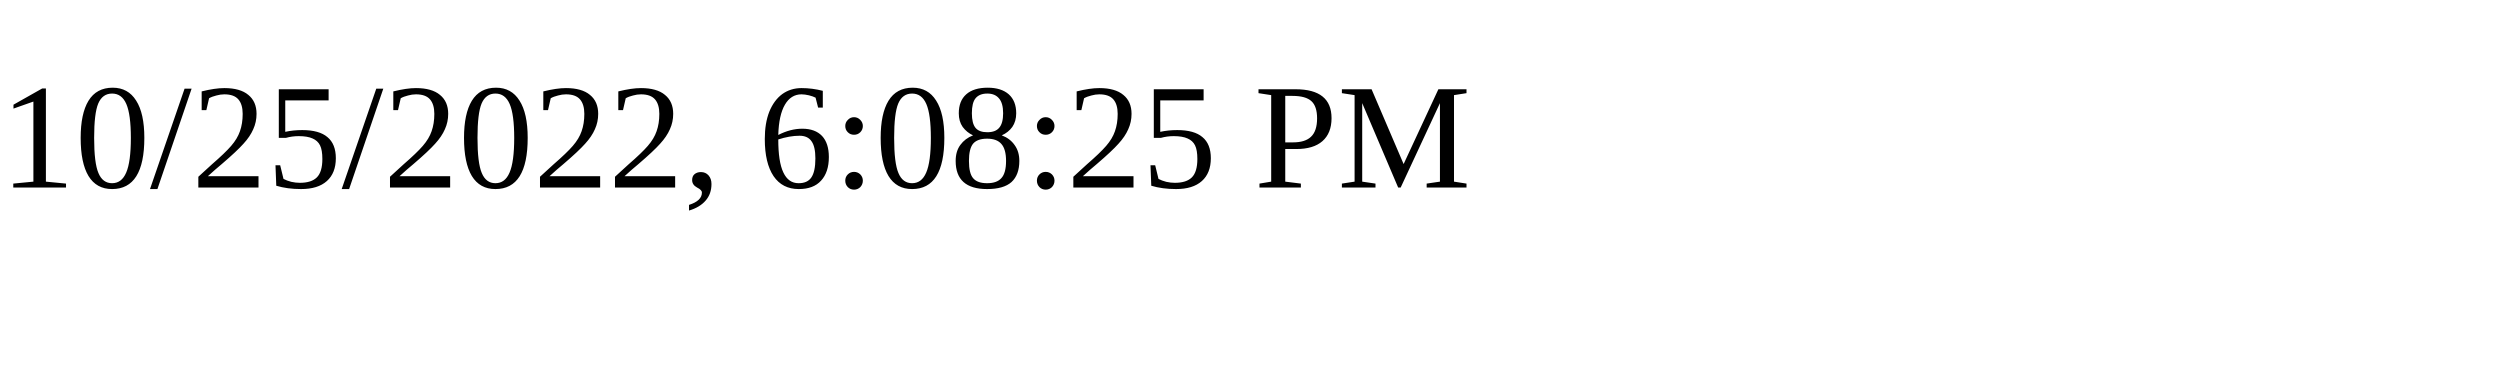
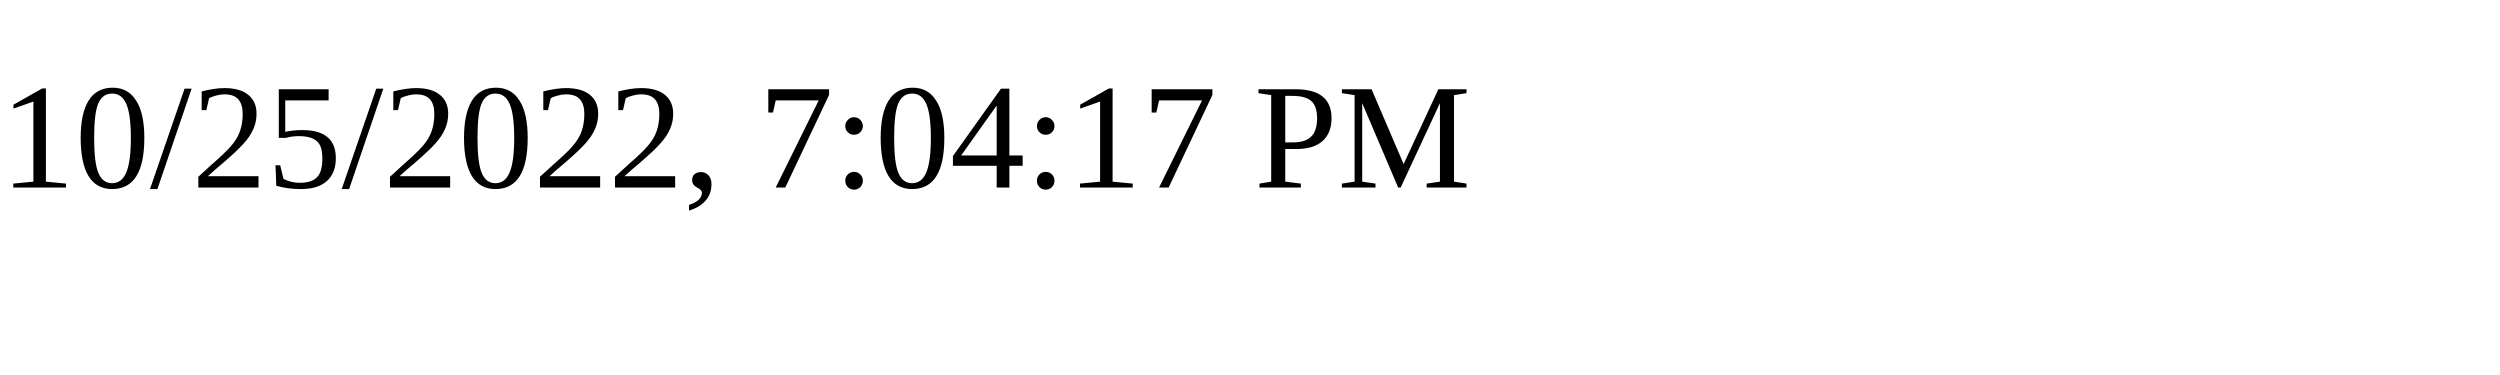
<svg xmlns="http://www.w3.org/2000/svg" height="30" width="200">
-   <text x="0" y="15">10/25/2022, 6:08:25 PM</text>
+   <text x="0" y="15">10/25/2022, 7:04:17 PM</text>
</svg>
